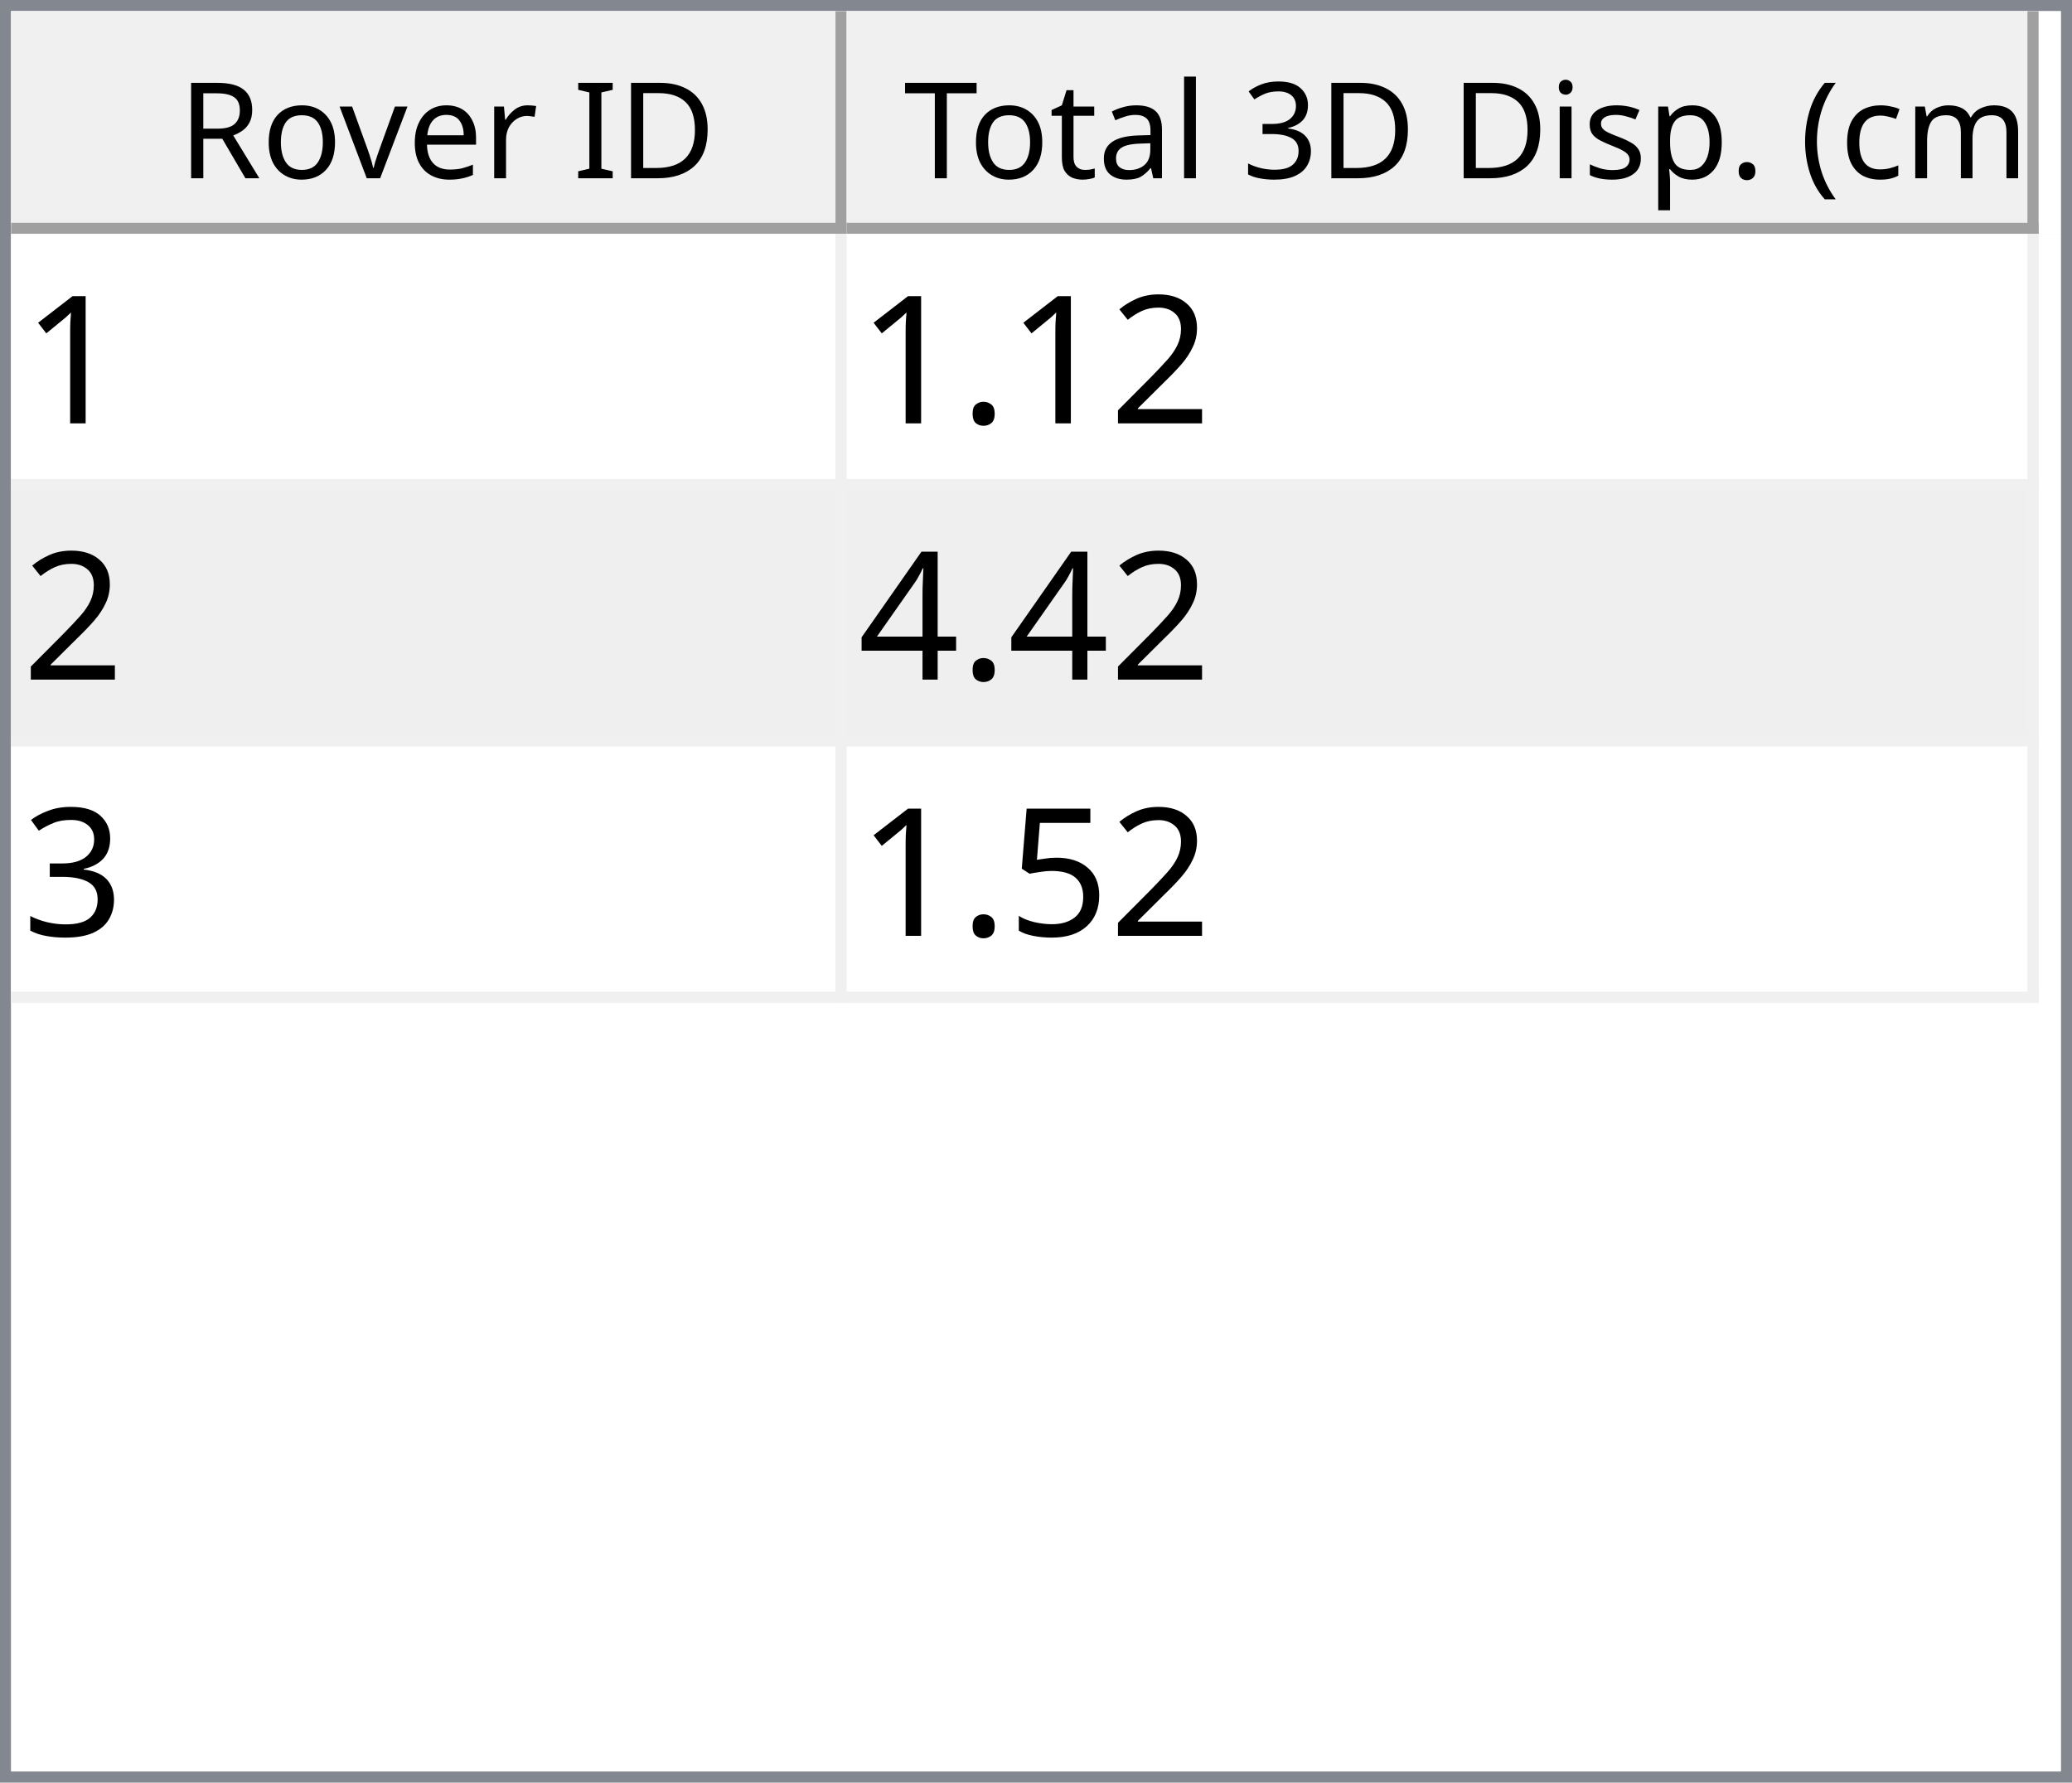
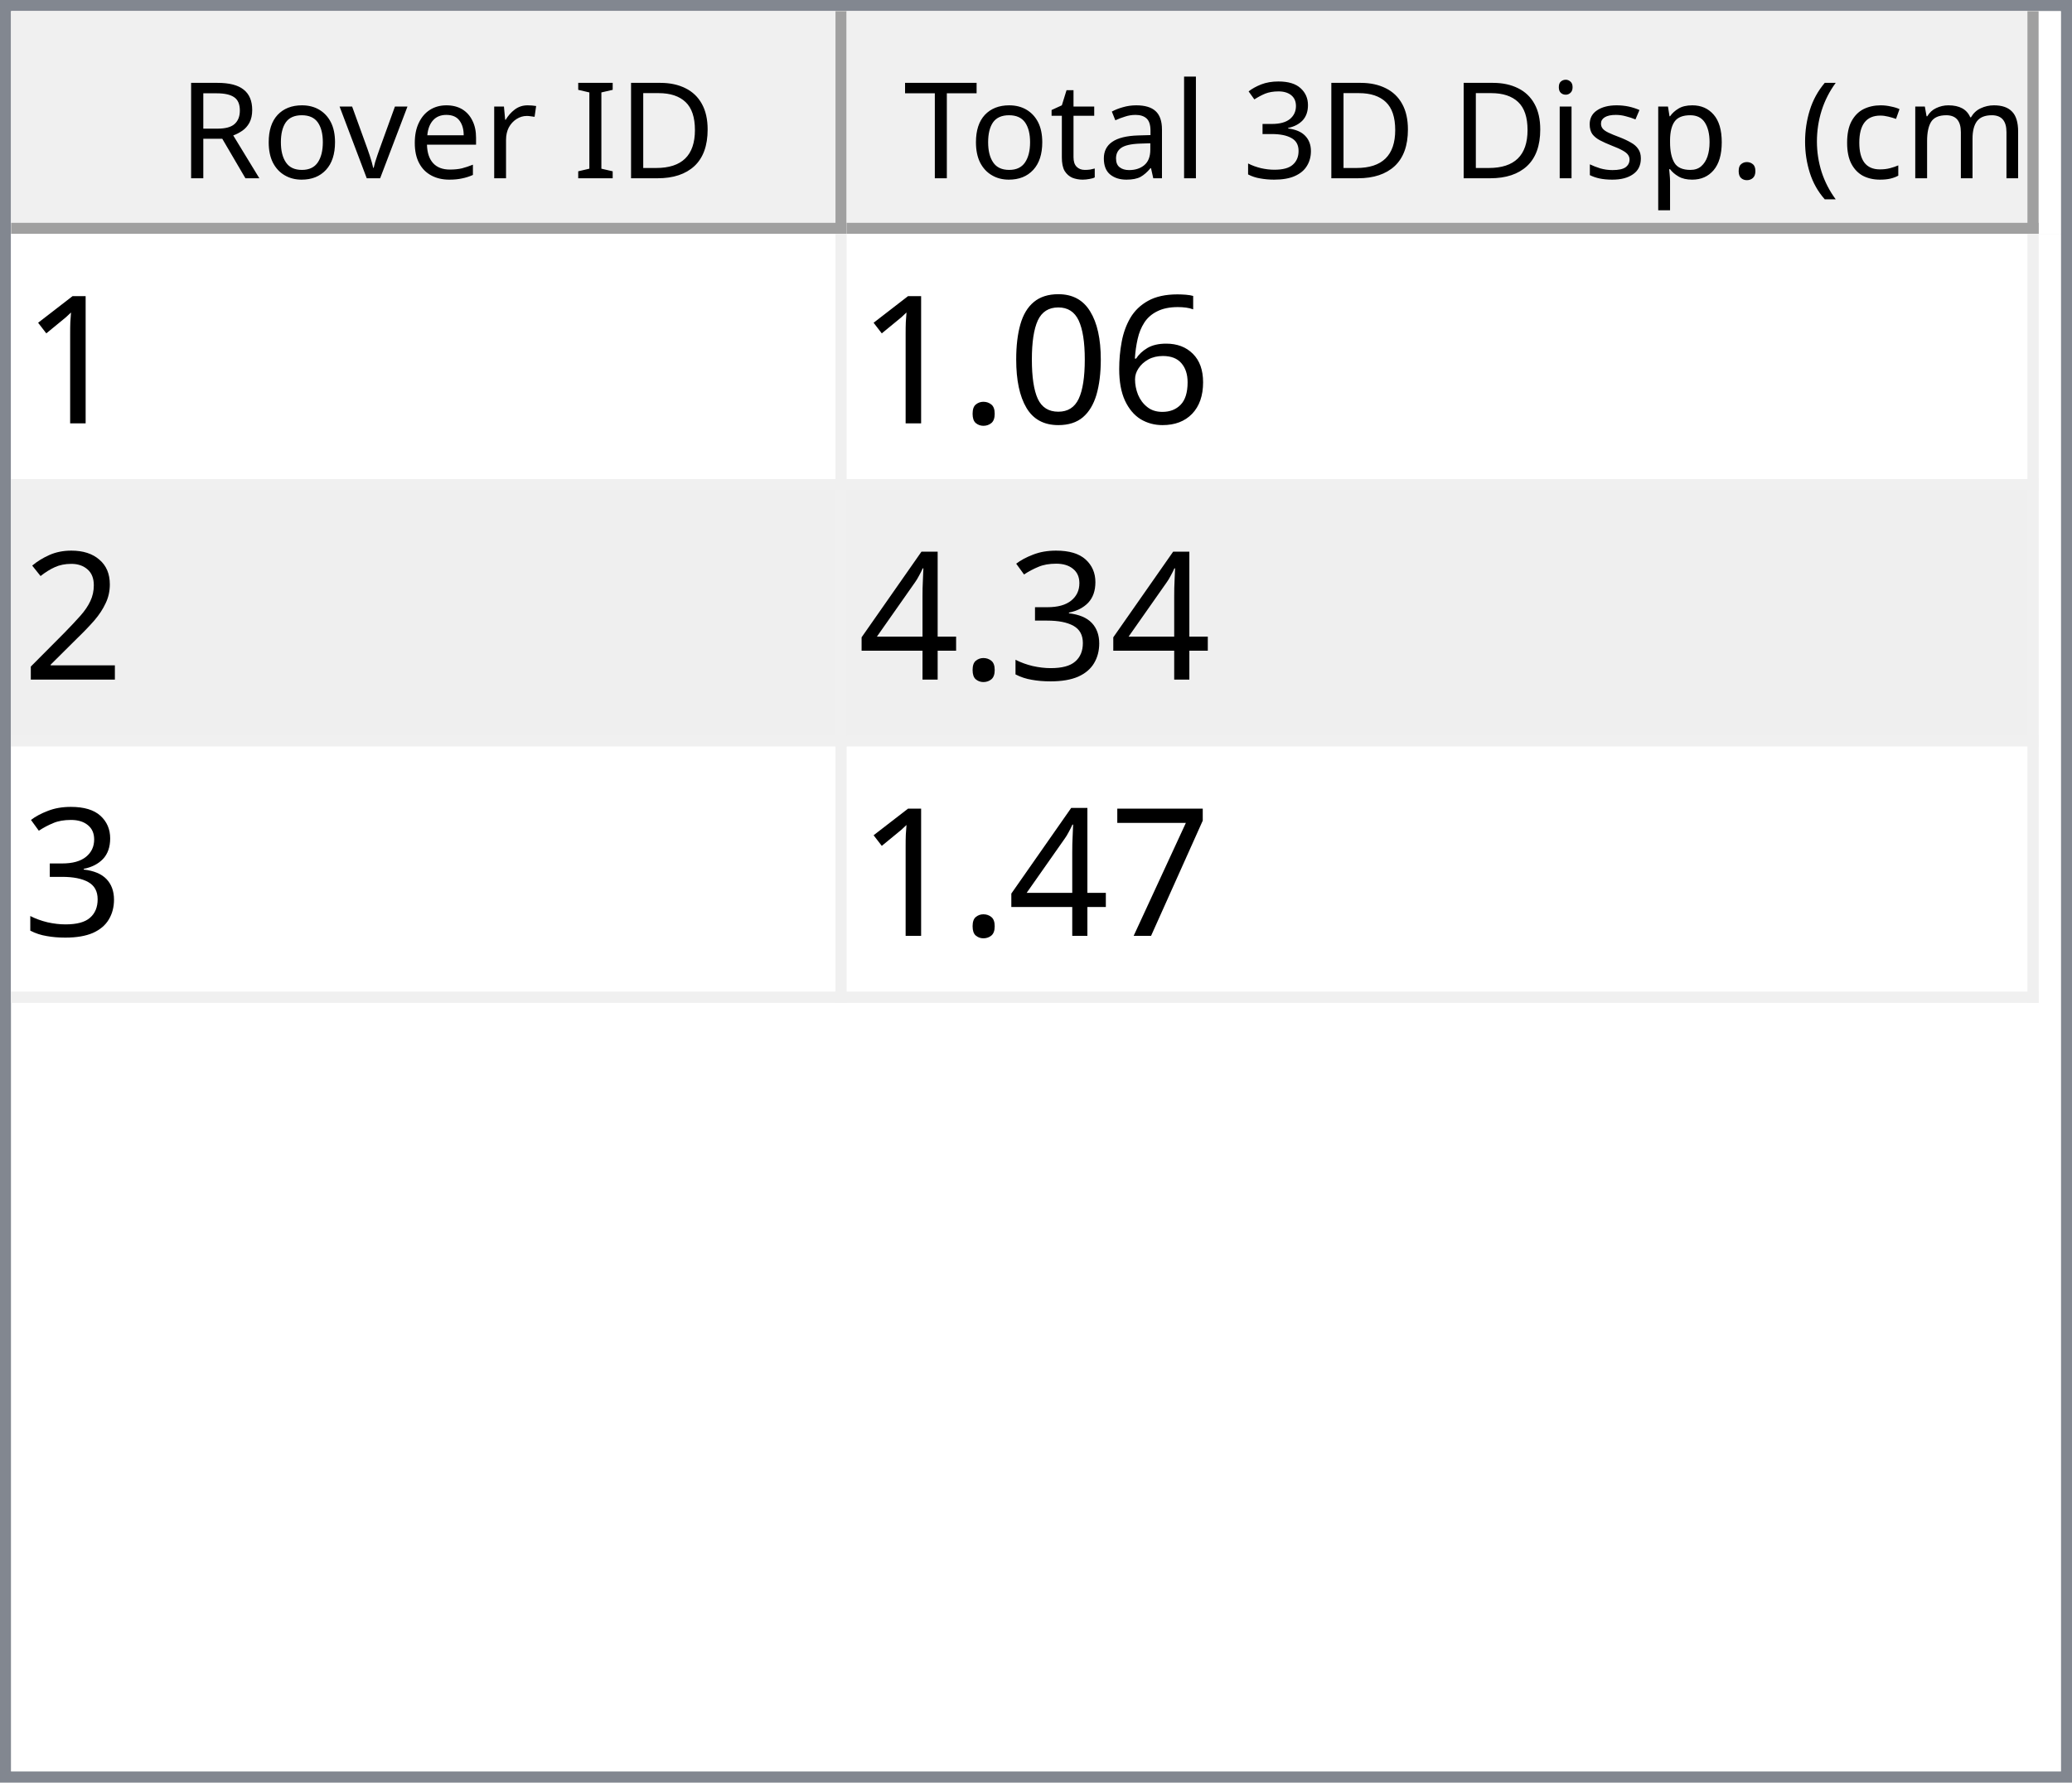
<svg xmlns="http://www.w3.org/2000/svg" style="fill-opacity:1; color-rendering:auto; color-interpolation:auto; text-rendering:auto; stroke:black; stroke-linecap:square; stroke-miterlimit:10; shape-rendering:auto; stroke-opacity:1; fill:black; stroke-dasharray:none; font-weight:normal; stroke-width:1; font-family:'Dialog'; font-style:normal; stroke-linejoin:miter; font-size:12px; stroke-dashoffset:0; image-rendering:auto;" width="186" height="160">
  <defs id="genericDefs" />
  <g>
    <defs id="defs1">
      <clipPath clipPathUnits="userSpaceOnUse" id="clipPath1">
        <path d="M0 0 L186 0 L186 160 L0 160 L0 0 Z" />
      </clipPath>
      <clipPath clipPathUnits="userSpaceOnUse" id="clipPath2">
        <path d="M0 0 L0 160 L186 160 L186 0 Z" />
      </clipPath>
      <clipPath clipPathUnits="userSpaceOnUse" id="clipPath3">
        <path d="M0 0 L0 20 L184 20 L184 0 Z" />
      </clipPath>
      <clipPath clipPathUnits="userSpaceOnUse" id="clipPath4">
        <path d="M0 0 L0 20 L75 20 L75 0 Z" />
      </clipPath>
      <clipPath clipPathUnits="userSpaceOnUse" id="clipPath5">
        <path d="M1 1 L1 19 L74 19 L74 1 Z" />
      </clipPath>
      <clipPath clipPathUnits="userSpaceOnUse" id="clipPath6">
        <path d="M0 0 L0 18 L73 18 L73 0 Z" />
      </clipPath>
      <clipPath clipPathUnits="userSpaceOnUse" id="clipPath7">
        <path d="M-0.5 -0.5 L-0.5 19.5 L74.5 19.5 L74.5 -0.5 Z" />
      </clipPath>
      <clipPath clipPathUnits="userSpaceOnUse" id="clipPath8">
        <path d="M0 0 L0 20 L107 20 L107 0 Z" />
      </clipPath>
      <clipPath clipPathUnits="userSpaceOnUse" id="clipPath9">
        <path d="M1 1 L1 19 L106 19 L106 1 Z" />
      </clipPath>
      <clipPath clipPathUnits="userSpaceOnUse" id="clipPath10">
        <path d="M0 0 L0 18 L105 18 L105 0 Z" />
      </clipPath>
      <clipPath clipPathUnits="userSpaceOnUse" id="clipPath11">
        <path d="M-0.5 -0.5 L-0.5 19.5 L106.5 19.5 L106.5 -0.5 Z" />
      </clipPath>
      <clipPath clipPathUnits="userSpaceOnUse" id="clipPath12">
        <path d="M0 0 L0 138 L184 138 L184 0 Z" />
      </clipPath>
      <clipPath clipPathUnits="userSpaceOnUse" id="clipPath13">
        <path d="M0 0 L0 69 L182 69 L182 0 Z" />
      </clipPath>
      <clipPath clipPathUnits="userSpaceOnUse" id="clipPath14">
        <path d="M-0.5 -0.5 L-0.5 68.5 L181.5 68.5 L181.5 -0.5 Z" />
      </clipPath>
      <clipPath clipPathUnits="userSpaceOnUse" id="clipPath15">
        <path d="M0 0 L0 22 L74 22 L74 0 Z" />
      </clipPath>
      <clipPath clipPathUnits="userSpaceOnUse" id="clipPath16">
        <path d="M0 0 L0 22 L106 22 L106 0 Z" />
      </clipPath>
      <font horiz-adv-x="64.551" id="font1">
        <font-face ascent="107.91" descent="25.098" units-per-em="100" style="font-style:normal; font-family:Segoe UI; font-weight:normal;" />
        <missing-glyph horiz-adv-x="64.551" d="M8.109 0 L8.109 68.266 L56.453 68.266 L56.453 0 L8.109 0 ZM15.328 7.234 L49.219 7.234 L49.219 61.031 L15.328 61.031 L15.328 7.234 Z" />
        <glyph unicode="D" horiz-adv-x="70.117" d="M9.188 0 L9.188 70.016 L28.516 70.016 Q65.531 70.016 65.531 35.891 Q65.531 19.672 55.25 9.836 Q44.969 0 27.734 0 L9.188 0 ZM17.391 62.594 L17.391 7.422 L27.828 7.422 Q41.609 7.422 49.273 14.797 Q56.938 22.172 56.938 35.688 Q56.938 62.594 28.328 62.594 L17.391 62.594 Z" />
        <glyph unicode="I" horiz-adv-x="26.611" d="M17.391 0 L9.188 0 L9.188 70.016 L17.391 70.016 L17.391 0 Z" />
        <glyph unicode=" " horiz-adv-x="27.393" d="" />
        <glyph unicode="r" horiz-adv-x="34.766" d="M34.188 41.891 Q32.078 43.5 28.125 43.5 Q23 43.5 19.555 38.672 Q16.109 33.844 16.109 25.484 L16.109 0 L8.109 0 L8.109 50 L16.109 50 L16.109 39.703 L16.312 39.703 Q18.016 44.969 21.531 47.922 Q25.047 50.875 29.391 50.875 Q32.516 50.875 34.188 50.203 L34.188 41.891 Z" />
        <glyph unicode="e" horiz-adv-x="52.295" d="M48.297 23 L12.984 23 Q13.188 14.656 17.484 10.109 Q21.781 5.562 29.297 5.562 Q37.75 5.562 44.828 11.141 L44.828 3.609 Q38.234 -1.172 27.391 -1.172 Q16.797 -1.172 10.742 5.641 Q4.688 12.453 4.688 24.812 Q4.688 36.469 11.305 43.82 Q17.922 51.172 27.734 51.172 Q37.547 51.172 42.922 44.828 Q48.297 38.484 48.297 27.203 L48.297 23 ZM40.094 29.781 Q40.047 36.719 36.75 40.578 Q33.453 44.438 27.594 44.438 Q21.922 44.438 17.969 40.383 Q14.016 36.328 13.094 29.781 L40.094 29.781 Z" />
        <glyph unicode="v" horiz-adv-x="47.9" d="M47.406 50 L27.484 0 L19.625 0 L0.688 50 L9.469 50 L22.172 13.672 Q23.578 9.672 23.922 6.688 L24.125 6.688 Q24.609 10.453 25.688 13.484 L38.969 50 L47.406 50 Z" />
        <glyph unicode="o" horiz-adv-x="58.594" d="M29 -1.172 Q17.922 -1.172 11.305 5.836 Q4.688 12.844 4.688 24.422 Q4.688 37.016 11.57 44.094 Q18.453 51.172 30.172 51.172 Q41.359 51.172 47.633 44.289 Q53.906 37.406 53.906 25.203 Q53.906 13.234 47.141 6.031 Q40.375 -1.172 29 -1.172 ZM29.594 44.438 Q21.875 44.438 17.383 39.188 Q12.891 33.938 12.891 24.703 Q12.891 15.828 17.43 10.695 Q21.969 5.562 29.594 5.562 Q37.359 5.562 41.531 10.594 Q45.703 15.625 45.703 24.906 Q45.703 34.281 41.531 39.359 Q37.359 44.438 29.594 44.438 Z" />
        <glyph unicode="R" horiz-adv-x="59.814" d="M59.375 0 L49.609 0 L37.891 19.625 Q36.281 22.359 34.766 24.289 Q33.25 26.219 31.664 27.438 Q30.078 28.656 28.25 29.219 Q26.422 29.781 24.125 29.781 L17.391 29.781 L17.391 0 L9.188 0 L9.188 70.016 L30.078 70.016 Q34.672 70.016 38.555 68.867 Q42.438 67.719 45.289 65.375 Q48.141 63.031 49.758 59.547 Q51.375 56.062 51.375 51.375 Q51.375 47.703 50.273 44.656 Q49.172 41.609 47.148 39.211 Q45.125 36.812 42.266 35.133 Q39.406 33.453 35.844 32.516 L35.844 32.328 Q37.594 31.547 38.891 30.547 Q40.188 29.547 41.359 28.18 Q42.531 26.812 43.68 25.078 Q44.828 23.344 46.234 21.047 L59.375 0 ZM17.391 62.594 L17.391 37.203 L28.516 37.203 Q31.594 37.203 34.203 38.133 Q36.812 39.062 38.719 40.797 Q40.625 42.531 41.703 45.047 Q42.781 47.562 42.781 50.688 Q42.781 56.297 39.141 59.445 Q35.5 62.594 28.609 62.594 L17.391 62.594 Z" />
        <glyph unicode=")" horiz-adv-x="30.176" d="M8.297 -15.922 L1.172 -15.922 Q16.406 2.344 16.406 26.812 Q16.406 51.469 1.078 70.016 L8.297 70.016 Q23.531 52.156 23.531 26.703 Q23.531 1.375 8.297 -15.922 Z" />
        <glyph unicode="m" horiz-adv-x="86.133" d="M79.109 0 L71.094 0 L71.094 28.719 Q71.094 37.016 68.531 40.727 Q65.969 44.438 59.906 44.438 Q54.781 44.438 51.195 39.75 Q47.609 35.062 47.609 28.516 L47.609 0 L39.594 0 L39.594 29.688 Q39.594 44.438 28.219 44.438 Q22.953 44.438 19.531 40.016 Q16.109 35.594 16.109 28.516 L16.109 0 L8.109 0 L8.109 50 L16.109 50 L16.109 42.094 L16.312 42.094 Q21.625 51.172 31.844 51.172 Q36.969 51.172 40.773 48.312 Q44.578 45.453 46 40.828 Q51.562 51.172 62.594 51.172 Q79.109 51.172 79.109 30.812 L79.109 0 Z" />
        <glyph unicode="c" horiz-adv-x="46.191" d="M42.188 2.297 Q36.422 -1.172 28.516 -1.172 Q17.828 -1.172 11.258 5.789 Q4.688 12.75 4.688 23.828 Q4.688 36.188 11.766 43.68 Q18.844 51.172 30.672 51.172 Q37.25 51.172 42.281 48.734 L42.281 40.531 Q36.719 44.438 30.375 44.438 Q22.703 44.438 17.797 38.945 Q12.891 33.453 12.891 24.516 Q12.891 15.719 17.508 10.641 Q22.125 5.562 29.891 5.562 Q36.422 5.562 42.188 9.906 L42.188 2.297 Z" />
        <glyph unicode="(" horiz-adv-x="30.176" d="M29.109 -15.922 L21.969 -15.922 Q6.844 1.375 6.844 26.703 Q6.844 52.156 21.969 70.016 L29.203 70.016 Q13.875 51.469 13.875 26.812 Q13.875 2.344 29.109 -15.922 Z" />
        <glyph unicode="." horiz-adv-x="21.68" d="M10.891 -1.078 Q8.641 -1.078 7.055 0.539 Q5.469 2.156 5.469 4.391 Q5.469 6.641 7.055 8.273 Q8.641 9.906 10.891 9.906 Q13.188 9.906 14.797 8.273 Q16.406 6.641 16.406 4.391 Q16.406 2.156 14.797 0.539 Q13.188 -1.078 10.891 -1.078 Z" />
        <glyph unicode="p" horiz-adv-x="58.789" d="M16.312 7.234 L16.109 7.234 L16.109 -23 L8.109 -23 L8.109 50 L16.109 50 L16.109 41.219 L16.312 41.219 Q22.219 51.172 33.594 51.172 Q43.266 51.172 48.688 44.461 Q54.109 37.75 54.109 26.469 Q54.109 13.922 48 6.375 Q41.891 -1.172 31.297 -1.172 Q21.578 -1.172 16.312 7.234 ZM16.109 27.391 L16.109 20.406 Q16.109 14.203 20.141 9.883 Q24.172 5.562 30.375 5.562 Q37.641 5.562 41.773 11.133 Q45.906 16.703 45.906 26.609 Q45.906 34.969 42.047 39.703 Q38.188 44.438 31.594 44.438 Q24.609 44.438 20.359 39.578 Q16.109 34.719 16.109 27.391 Z" />
        <glyph unicode="s" horiz-adv-x="42.432" d="M5.078 1.812 L5.078 10.406 Q11.625 5.562 19.484 5.562 Q30.031 5.562 30.031 12.594 Q30.031 14.594 29.125 15.992 Q28.219 17.391 26.68 18.461 Q25.141 19.531 23.07 20.383 Q21 21.234 18.609 22.172 Q15.281 23.484 12.766 24.828 Q10.25 26.172 8.57 27.859 Q6.891 29.547 6.031 31.695 Q5.172 33.844 5.172 36.719 Q5.172 40.234 6.789 42.945 Q8.406 45.656 11.086 47.484 Q13.766 49.312 17.211 50.242 Q20.656 51.172 24.312 51.172 Q30.812 51.172 35.938 48.922 L35.938 40.828 Q30.422 44.438 23.25 44.438 Q21 44.438 19.195 43.922 Q17.391 43.406 16.094 42.477 Q14.797 41.547 14.086 40.258 Q13.375 38.969 13.375 37.406 Q13.375 35.453 14.086 34.133 Q14.797 32.812 16.164 31.789 Q17.531 30.766 19.484 29.938 Q21.438 29.109 23.922 28.125 Q27.25 26.859 29.883 25.516 Q32.516 24.172 34.375 22.484 Q36.234 20.797 37.234 18.602 Q38.234 16.406 38.234 13.375 Q38.234 9.672 36.602 6.938 Q34.969 4.203 32.234 2.398 Q29.5 0.594 25.93 -0.289 Q22.359 -1.172 18.453 -1.172 Q10.75 -1.172 5.078 1.812 Z" />
        <glyph unicode="i" horiz-adv-x="24.219" d="M12.203 62.703 Q10.062 62.703 8.547 64.164 Q7.031 65.625 7.031 67.875 Q7.031 70.125 8.547 71.609 Q10.062 73.094 12.203 73.094 Q14.406 73.094 15.945 71.609 Q17.484 70.125 17.484 67.875 Q17.484 65.719 15.945 64.211 Q14.406 62.703 12.203 62.703 ZM16.109 0 L8.109 0 L8.109 50 L16.109 50 L16.109 0 Z" />
        <glyph unicode="3" horiz-adv-x="53.906" d="M46.531 19.828 Q46.531 15.094 44.75 11.211 Q42.969 7.328 39.719 4.57 Q36.469 1.812 31.93 0.297 Q27.391 -1.219 21.922 -1.219 Q11.922 -1.219 6 2.594 L6 11.188 Q13.094 5.609 22.219 5.609 Q25.875 5.609 28.828 6.539 Q31.781 7.469 33.906 9.227 Q36.031 10.984 37.18 13.477 Q38.328 15.969 38.328 19.094 Q38.328 32.812 18.797 32.812 L12.984 32.812 L12.984 39.594 L18.5 39.594 Q35.797 39.594 35.797 52.484 Q35.797 64.406 22.609 64.406 Q15.188 64.406 8.688 59.422 L8.688 67.188 Q15.375 71.188 24.609 71.188 Q29 71.188 32.57 69.969 Q36.141 68.75 38.68 66.555 Q41.219 64.359 42.609 61.281 Q44 58.203 44 54.5 Q44 40.672 30.031 36.719 L30.031 36.531 Q33.594 36.141 36.625 34.797 Q39.656 33.453 41.852 31.305 Q44.047 29.156 45.289 26.25 Q46.531 23.344 46.531 19.828 Z" />
        <glyph unicode="l" horiz-adv-x="24.219" d="M16.109 0 L8.109 0 L8.109 74.031 L16.109 74.031 L16.109 0 Z" />
        <glyph unicode="a" horiz-adv-x="50.879" d="M43.891 0 L35.891 0 L35.891 7.812 L35.688 7.812 Q30.469 -1.172 20.312 -1.172 Q12.844 -1.172 8.617 2.781 Q4.391 6.734 4.391 13.281 Q4.391 27.297 20.906 29.594 L35.891 31.688 Q35.891 44.438 25.594 44.438 Q16.547 44.438 9.281 38.281 L9.281 46.484 Q16.656 51.172 26.266 51.172 Q43.891 51.172 43.891 32.516 L43.891 0 ZM35.891 25.297 L23.828 23.641 Q18.266 22.859 15.43 20.875 Q12.594 18.891 12.594 13.875 Q12.594 10.203 15.211 7.883 Q17.828 5.562 22.172 5.562 Q28.125 5.562 32.008 9.742 Q35.891 13.922 35.891 20.312 L35.891 25.297 Z" />
        <glyph unicode="t" horiz-adv-x="33.887" d="M31.297 0.484 Q28.469 -1.078 23.828 -1.078 Q10.688 -1.078 10.688 13.578 L10.688 43.172 L2.094 43.172 L2.094 50 L10.688 50 L10.688 62.203 L18.703 64.797 L18.703 50 L31.297 50 L31.297 43.172 L18.703 43.172 L18.703 14.984 Q18.703 9.969 20.414 7.82 Q22.125 5.672 26.078 5.672 Q29.109 5.672 31.297 7.328 L31.297 0.484 Z" />
        <glyph unicode="T" horiz-adv-x="52.393" d="M50.594 62.594 L30.375 62.594 L30.375 0 L22.172 0 L22.172 62.594 L2 62.594 L2 70.016 L50.594 70.016 L50.594 62.594 Z" />
      </font>
      <font horiz-adv-x="75.0" id="font2">
        <font-face ascent="100.537" descent="21.973" units-per-em="100" style="font-style:normal; font-family:sans-serif; font-weight:normal;" />
        <missing-glyph horiz-adv-x="75.0" d="M12.5 0 L12.5 62.5 L62.5 62.5 L62.5 0 L12.5 0 ZM14.062 1.562 L60.938 1.562 L60.938 60.938 L14.062 60.938 L14.062 1.562 Z" />
        <glyph unicode="1" horiz-adv-x="55.615" d="M37.25 0 L28.469 0 L28.469 56 Q25.297 52.984 20.141 49.953 Q14.984 46.922 10.891 45.406 L10.891 53.906 Q18.266 57.375 23.781 62.305 Q29.297 67.234 31.594 71.875 L37.25 71.875 L37.25 0 Z" />
+         <glyph unicode="6" horiz-adv-x="55.615" d="M49.75 54.047 L41.016 53.375 Q39.844 58.547 37.703 60.891 Q34.125 64.656 28.906 64.656 Q24.703 64.656 21.531 62.312 Q17.391 59.281 14.992 53.469 Q12.594 47.656 12.5 36.922 Q15.672 41.75 20.266 44.094 Q24.859 46.438 29.891 46.438 Q38.672 46.438 44.852 39.969 Q51.031 33.5 51.031 23.25 Q51.031 16.5 48.125 10.719 Q45.219 4.938 40.141 1.859 Q35.062 -1.219 28.609 -1.219 Q17.625 -1.219 10.695 6.859 Q3.766 14.938 3.766 33.5 Q3.766 54.25 11.422 63.672 Q18.109 71.875 29.438 71.875 Q37.891 71.875 43.289 67.141 Q48.688 62.406 49.75 54.047 ZM13.875 23.188 Q13.875 18.656 15.797 14.508 Q17.719 10.359 21.188 8.18 Q24.656 6 28.469 6 Q34.031 6 38.039 10.492 Q42.047 14.984 42.047 22.703 Q42.047 30.125 38.086 34.398 Q34.125 38.672 28.125 38.672 Q22.172 38.672 18.023 34.398 Q13.875 30.125 13.875 23.188 Z" />
+         <glyph unicode="0" horiz-adv-x="55.615" d="M4.156 35.297 Q4.156 48 6.766 55.742 Q9.375 63.484 14.523 67.68 Q19.672 71.875 27.484 71.875 Q33.25 71.875 37.594 69.555 Q41.938 67.234 44.773 62.867 Q47.609 58.5 49.219 52.227 Q50.828 45.953 50.828 35.297 Q50.828 22.703 48.242 14.969 Q45.656 7.234 40.508 3.008 Q35.359 -1.219 27.484 -1.219 Q17.141 -1.219 11.234 6.203 Q4.156 15.141 4.156 35.297 ZM13.188 35.297 Q13.188 17.672 17.312 11.836 Q21.438 6 27.484 6 Q33.547 6 37.672 11.859 Q41.797 17.719 41.797 35.297 Q41.797 52.984 37.672 58.789 Q33.547 64.594 27.391 64.594 Q21.344 64.594 17.719 59.469 Q13.188 52.938 13.188 35.297 Z" />
+         <glyph unicode="." horiz-adv-x="27.783" d="M9.078 0 L9.078 10.016 L19.094 10.016 L19.094 0 L9.078 0 Z" />
        <glyph unicode="2" horiz-adv-x="55.615" d="M50.344 8.453 L50.344 0 L3.031 0 Q2.938 3.172 4.047 6.109 Q5.859 10.938 9.836 15.625 Q13.812 20.312 21.344 26.469 Q33.016 36.031 37.117 41.625 Q41.219 47.219 41.219 52.203 Q41.219 57.422 37.477 61.008 Q33.734 64.594 27.734 64.594 Q21.391 64.594 17.578 60.789 Q13.766 56.984 13.719 50.25 L4.688 51.172 Q5.609 61.281 11.664 66.578 Q17.719 71.875 27.938 71.875 Q38.234 71.875 44.242 66.164 Q50.25 60.453 50.25 52 Q50.25 47.703 48.492 43.555 Q46.734 39.406 42.656 34.812 Q38.578 30.219 29.109 22.219 Q21.188 15.578 18.945 13.211 Q16.703 10.844 15.234 8.453 L50.344 8.453 Z" />
-         <glyph unicode="." horiz-adv-x="27.783" d="M9.078 0 L9.078 10.016 L19.094 10.016 L19.094 0 L9.078 0 Z" />
+         <glyph unicode="3" horiz-adv-x="55.615" d="M4.203 18.891 L12.984 20.062 Q14.5 12.594 18.141 9.297 Q21.781 6 27 6 Q33.203 6 37.477 10.297 Q41.75 14.594 41.75 20.953 Q41.75 27 37.797 30.93 Q33.844 34.859 27.734 34.859 Q25.25 34.859 21.531 33.891 L22.516 41.609 Q23.391 41.5 23.922 41.5 Q29.547 41.5 34.039 44.43 Q38.531 47.359 38.531 53.469 Q38.531 58.297 35.258 61.477 Q31.984 64.656 26.812 64.656 Q21.688 64.656 18.266 61.43 Q14.844 58.203 13.875 51.766 L5.078 53.328 Q6.688 62.156 12.398 67.016 Q18.109 71.875 26.609 71.875 Q32.469 71.875 37.398 69.359 Q42.328 66.844 44.945 62.5 Q47.562 58.156 47.562 53.266 Q47.562 48.641 45.07 44.828 Q42.578 41.016 37.703 38.766 Q44.047 37.312 47.562 32.695 Q51.078 28.078 51.078 21.141 Q51.078 11.766 44.242 5.25 Q37.406 -1.266 26.953 -1.266 Q17.531 -1.266 11.305 4.352 Q5.078 9.969 4.203 18.891 Z" />
        <glyph unicode="4" horiz-adv-x="55.615" d="M32.328 0 L32.328 17.141 L1.266 17.141 L1.266 25.203 L33.938 71.578 L41.109 71.578 L41.109 25.203 L50.781 25.203 L50.781 17.141 L41.109 17.141 L41.109 0 L32.328 0 ZM32.328 25.203 L32.328 57.469 L9.906 25.203 L32.328 25.203 Z" />
-         <glyph unicode="3" horiz-adv-x="55.615" d="M4.203 18.891 L12.984 20.062 Q14.5 12.594 18.141 9.297 Q21.781 6 27 6 Q33.203 6 37.477 10.297 Q41.75 14.594 41.75 20.953 Q41.75 27 37.797 30.93 Q33.844 34.859 27.734 34.859 Q25.25 34.859 21.531 33.891 L22.516 41.609 Q23.391 41.5 23.922 41.5 Q29.547 41.5 34.039 44.43 Q38.531 47.359 38.531 53.469 Q38.531 58.297 35.258 61.477 Q31.984 64.656 26.812 64.656 Q21.688 64.656 18.266 61.43 Q14.844 58.203 13.875 51.766 L5.078 53.328 Q6.688 62.156 12.398 67.016 Q18.109 71.875 26.609 71.875 Q32.469 71.875 37.398 69.359 Q42.328 66.844 44.945 62.5 Q47.562 58.156 47.562 53.266 Q47.562 48.641 45.07 44.828 Q42.578 41.016 37.703 38.766 Q44.047 37.312 47.562 32.695 Q51.078 28.078 51.078 21.141 Q51.078 11.766 44.242 5.25 Q37.406 -1.266 26.953 -1.266 Q17.531 -1.266 11.305 4.352 Q5.078 9.969 4.203 18.891 Z" />
-         <glyph unicode="5" horiz-adv-x="55.615" d="M4.156 18.75 L13.375 19.531 Q14.406 12.797 18.141 9.398 Q21.875 6 27.156 6 Q33.5 6 37.891 10.789 Q42.281 15.578 42.281 23.484 Q42.281 31 38.062 35.352 Q33.844 39.703 27 39.703 Q22.75 39.703 19.336 37.773 Q15.922 35.844 13.969 32.766 L5.719 33.844 L12.641 70.609 L48.25 70.609 L48.25 62.203 L19.672 62.203 L15.828 42.969 Q22.266 47.469 29.344 47.469 Q38.719 47.469 45.164 40.969 Q51.609 34.469 51.609 24.266 Q51.609 14.547 45.953 7.469 Q39.062 -1.219 27.156 -1.219 Q17.391 -1.219 11.211 4.25 Q5.031 9.719 4.156 18.75 Z" />
+         <glyph unicode="7" horiz-adv-x="55.615" d="M4.734 62.203 L4.734 70.656 L51.078 70.656 L51.078 63.812 Q44.234 56.547 37.523 44.484 Q30.812 32.422 27.156 19.672 Q24.516 10.688 23.781 0 L14.75 0 Q14.891 8.453 18.062 20.414 Q21.234 32.375 27.172 43.484 Q33.109 54.594 39.797 62.203 L4.734 62.203 Z" />
      </font>
    </defs>
    <g style="fill:white; stroke:white;">
      <rect x="0" y="0" width="186" style="clip-path:url(#clipPath1); stroke:none;" height="160" />
    </g>
    <g style="fill:white; text-rendering:optimizeSpeed; color-rendering:optimizeSpeed; image-rendering:optimizeSpeed; shape-rendering:crispEdges; stroke:white; color-interpolation:sRGB;">
      <rect x="0" width="186" height="160" y="0" style="stroke:none;" />
      <path style="stroke:none;" d="M0 160 L186 160 L186 0 L0 0 Z" />
    </g>
    <g style="fill:rgb(240,240,240); font-family:'Segoe UI'; stroke:rgb(240,240,240);">
      <rect x="0" y="0" width="186" style="clip-path:url(#clipPath2); stroke:none;" height="160" />
    </g>
    <g style="fill:rgb(130,135,144); font-family:'Segoe UI'; stroke:rgb(130,135,144);">
      <path d="M0 0 L186 0 L186 160 L0 160 L0 0 ZM1 1 L185 1 L185 159 L1 159 L1 1 Z" style="fill-rule:evenodd; clip-path:url(#clipPath2); stroke:none;" />
    </g>
    <g style="fill:white; font-family:'Segoe UI'; stroke:white;" transform="translate(1,1)">
      <rect x="0" y="0" width="184" style="clip-path:url(#clipPath3); stroke:none;" height="20" />
    </g>
    <g style="fill:rgb(240,240,240); font-family:'Segoe UI'; stroke:rgb(240,240,240);" transform="translate(1,1)">
      <rect x="0" y="0" width="75" style="clip-path:url(#clipPath4); stroke:none;" height="20" />
    </g>
    <g style="font-family:'Segoe UI';" transform="translate(2,2)">
      <text x="14" xml:space="preserve" y="14" style="clip-path:url(#clipPath6); stroke:none;">Rover ID</text>
    </g>
    <g style="fill:rgb(160,160,160); font-family:'Segoe UI'; stroke:rgb(160,160,160); stroke-linejoin:bevel;" transform="translate(1.5,1.5)">
      <line x1="74" x2="74" y1="0" style="fill:none; clip-path:url(#clipPath7);" y2="19" />
    </g>
    <g style="fill:rgb(160,160,160); font-family:'Segoe UI'; stroke:rgb(160,160,160); stroke-linejoin:bevel;" transform="matrix(1,0,0,1,1,1) translate(0.5,0.5)">
      <line x1="0" x2="74" y1="19" style="fill:none; clip-path:url(#clipPath7);" y2="19" />
    </g>
    <g style="fill:rgb(240,240,240); font-family:'Segoe UI'; stroke:rgb(240,240,240);" transform="translate(76,1)">
      <rect x="0" y="0" width="107" style="clip-path:url(#clipPath8); stroke:none;" height="20" />
    </g>
    <g style="font-family:'Segoe UI';" transform="translate(77,2)">
      <text x="1" xml:space="preserve" y="14" style="clip-path:url(#clipPath10); stroke:none;"> Total 3D Disp. (cm)</text>
    </g>
    <g style="fill:rgb(160,160,160); font-family:'Segoe UI'; stroke:rgb(160,160,160); stroke-linejoin:bevel;" transform="translate(76.5,1.5)">
      <line x1="106" x2="106" y1="0" style="fill:none; clip-path:url(#clipPath11);" y2="19" />
    </g>
    <g style="fill:rgb(160,160,160); font-family:'Segoe UI'; stroke:rgb(160,160,160); stroke-linejoin:bevel;" transform="matrix(1,0,0,1,76,1) translate(0.5,0.5)">
      <line x1="0" x2="106" y1="19" style="fill:none; clip-path:url(#clipPath11);" y2="19" />
    </g>
    <g style="fill:white; font-family:'Segoe UI'; stroke:white;" transform="translate(1,21)">
      <rect x="0" y="0" width="184" style="clip-path:url(#clipPath12); stroke:none;" height="138" />
    </g>
    <g style="fill:rgb(240,240,240); font-size:16px; font-family:sans-serif; stroke:rgb(240,240,240);" transform="translate(1,21)">
      <rect x="0" y="0" width="182" style="clip-path:url(#clipPath13); stroke:none;" height="69" />
      <line transform="translate(0.5,0.5)" x1="0" x2="181" y1="22" style="clip-path:url(#clipPath14); fill:none; stroke-linejoin:bevel;" y2="22" />
    </g>
    <g transform="matrix(1,0,0,1,1,21) translate(0.5,0.5)" style="fill:rgb(240,240,240); font-size:16px; font-family:sans-serif; stroke:rgb(240,240,240); stroke-linejoin:bevel;">
      <line x1="0" x2="181" y1="45" style="fill:none; clip-path:url(#clipPath14);" y2="45" />
    </g>
    <g transform="matrix(1,0,0,1,1,21) translate(0.5,0.5)" style="fill:rgb(240,240,240); font-size:16px; font-family:sans-serif; stroke:rgb(240,240,240); stroke-linejoin:bevel;">
      <line x1="0" x2="181" y1="68" style="fill:none; clip-path:url(#clipPath14);" y2="68" />
    </g>
    <g transform="matrix(1,0,0,1,1,21) translate(0.5,0.5)" style="fill:rgb(240,240,240); font-size:16px; font-family:sans-serif; stroke:rgb(240,240,240); stroke-linejoin:bevel;">
      <line x1="74" x2="74" y1="0" style="fill:none; clip-path:url(#clipPath14);" y2="68" />
    </g>
    <g transform="matrix(1,0,0,1,1,21) translate(0.5,0.5)" style="fill:rgb(240,240,240); font-size:16px; font-family:sans-serif; stroke:rgb(240,240,240); stroke-linejoin:bevel;">
      <line x1="181" x2="181" y1="0" style="fill:none; clip-path:url(#clipPath14);" y2="68" />
    </g>
    <g style="fill:white; font-size:16px; font-family:sans-serif; stroke:white;" transform="matrix(1,0,0,1,1,21)">
      <rect x="0" y="0" width="74" style="clip-path:url(#clipPath15); stroke:none;" height="22" />
      <text x="1" y="17" style="fill:black; clip-path:url(#clipPath15); stroke:none;" xml:space="preserve">1</text>
    </g>
    <g style="fill:white; font-size:16px; font-family:sans-serif; stroke:white;" transform="matrix(1,0,0,1,1,21) translate(75,0)">
      <rect x="0" y="0" width="106" style="clip-path:url(#clipPath16); stroke:none;" height="22" />
-       <text x="1" y="17" style="fill:black; clip-path:url(#clipPath16); stroke:none;" xml:space="preserve">1.12</text>
+       <text x="1" y="17" style="fill:black; clip-path:url(#clipPath16); stroke:none;" xml:space="preserve">1.06</text>
    </g>
    <g style="fill:rgb(239,239,239); font-size:16px; font-family:sans-serif; stroke:rgb(239,239,239);" transform="matrix(1,0,0,1,1,21) translate(0,23)">
      <rect x="0" y="0" width="74" style="clip-path:url(#clipPath15); stroke:none;" height="22" />
      <text x="1" y="17" style="fill:black; clip-path:url(#clipPath15); stroke:none;" xml:space="preserve">2</text>
    </g>
    <g style="fill:rgb(239,239,239); font-size:16px; font-family:sans-serif; stroke:rgb(239,239,239);" transform="matrix(1,0,0,1,1,21) translate(75,23)">
      <rect x="0" y="0" width="106" style="clip-path:url(#clipPath16); stroke:none;" height="22" />
-       <text x="1" y="17" style="fill:black; clip-path:url(#clipPath16); stroke:none;" xml:space="preserve">4.42</text>
+       <text x="1" y="17" style="fill:black; clip-path:url(#clipPath16); stroke:none;" xml:space="preserve">4.34</text>
    </g>
    <g style="fill:white; font-size:16px; font-family:sans-serif; stroke:white;" transform="matrix(1,0,0,1,1,21) translate(0,46)">
      <rect x="0" y="0" width="74" style="clip-path:url(#clipPath15); stroke:none;" height="22" />
      <text x="1" y="17" style="fill:black; clip-path:url(#clipPath15); stroke:none;" xml:space="preserve">3</text>
    </g>
    <g style="fill:white; font-size:16px; font-family:sans-serif; stroke:white;" transform="matrix(1,0,0,1,1,21) translate(75,46)">
      <rect x="0" y="0" width="106" style="clip-path:url(#clipPath16); stroke:none;" height="22" />
-       <text x="1" y="17" style="fill:black; clip-path:url(#clipPath16); stroke:none;" xml:space="preserve">1.52</text>
+       <text x="1" y="17" style="fill:black; clip-path:url(#clipPath16); stroke:none;" xml:space="preserve">1.47</text>
    </g>
  </g>
</svg>
